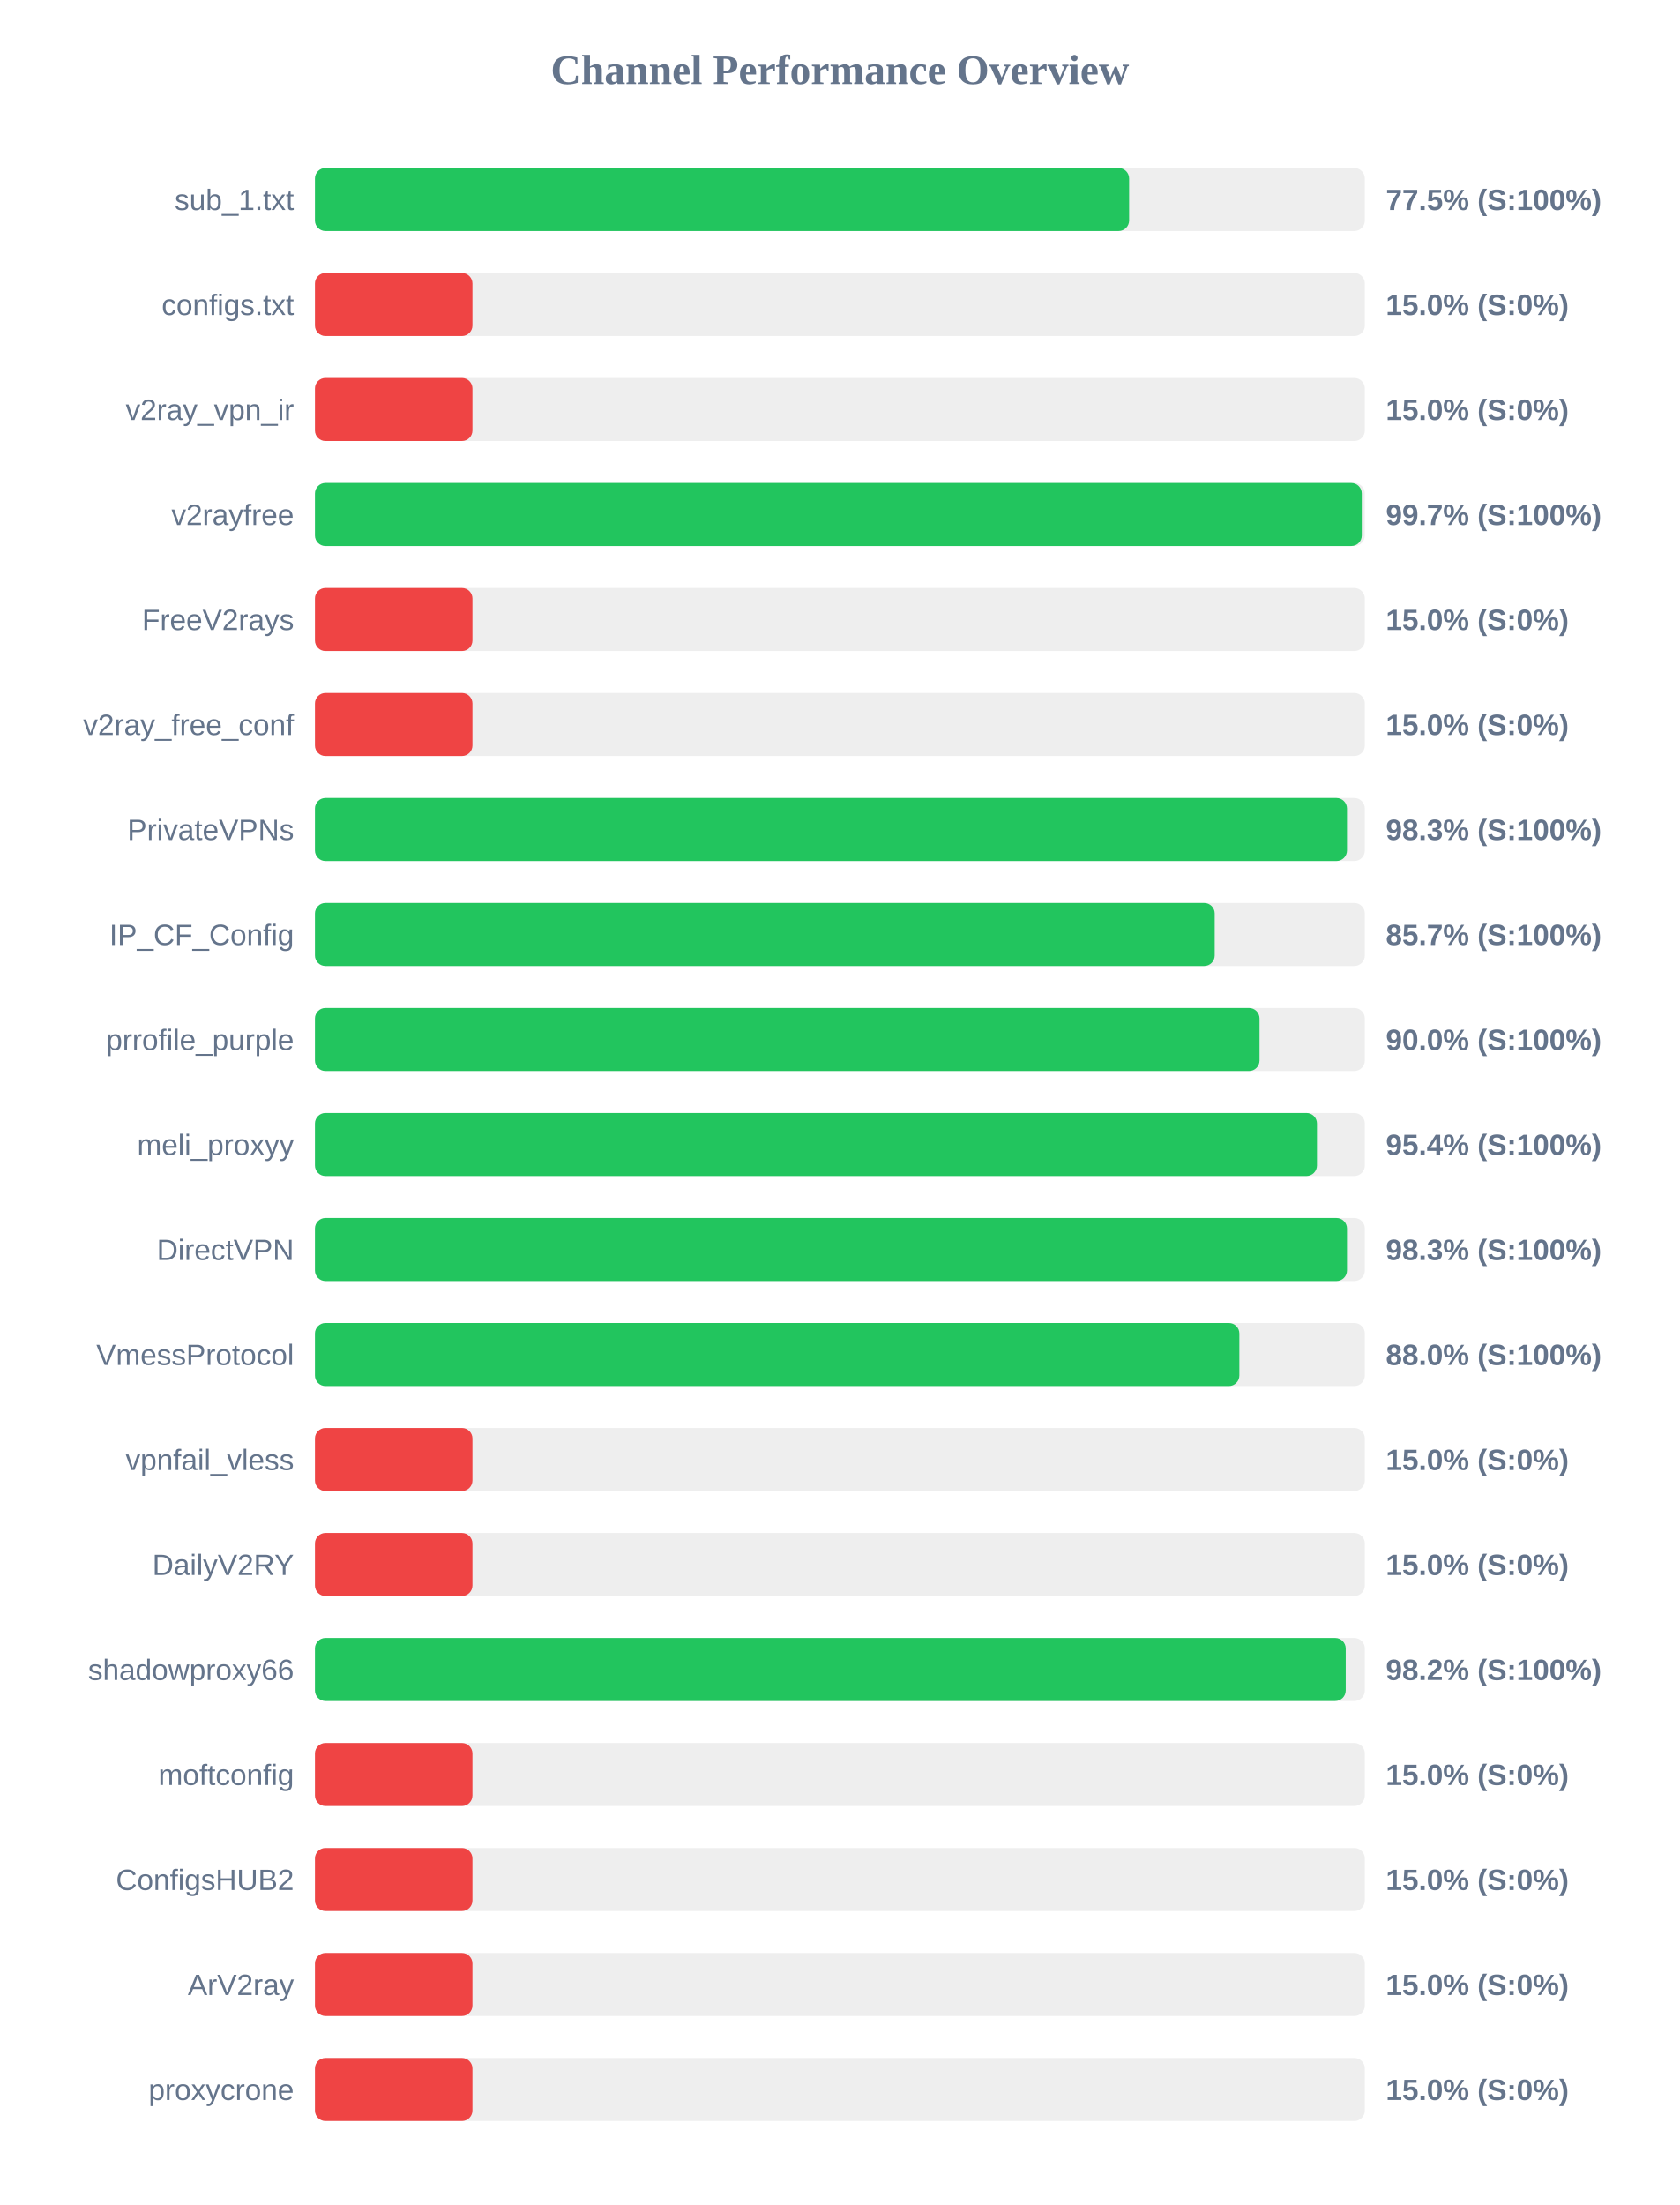
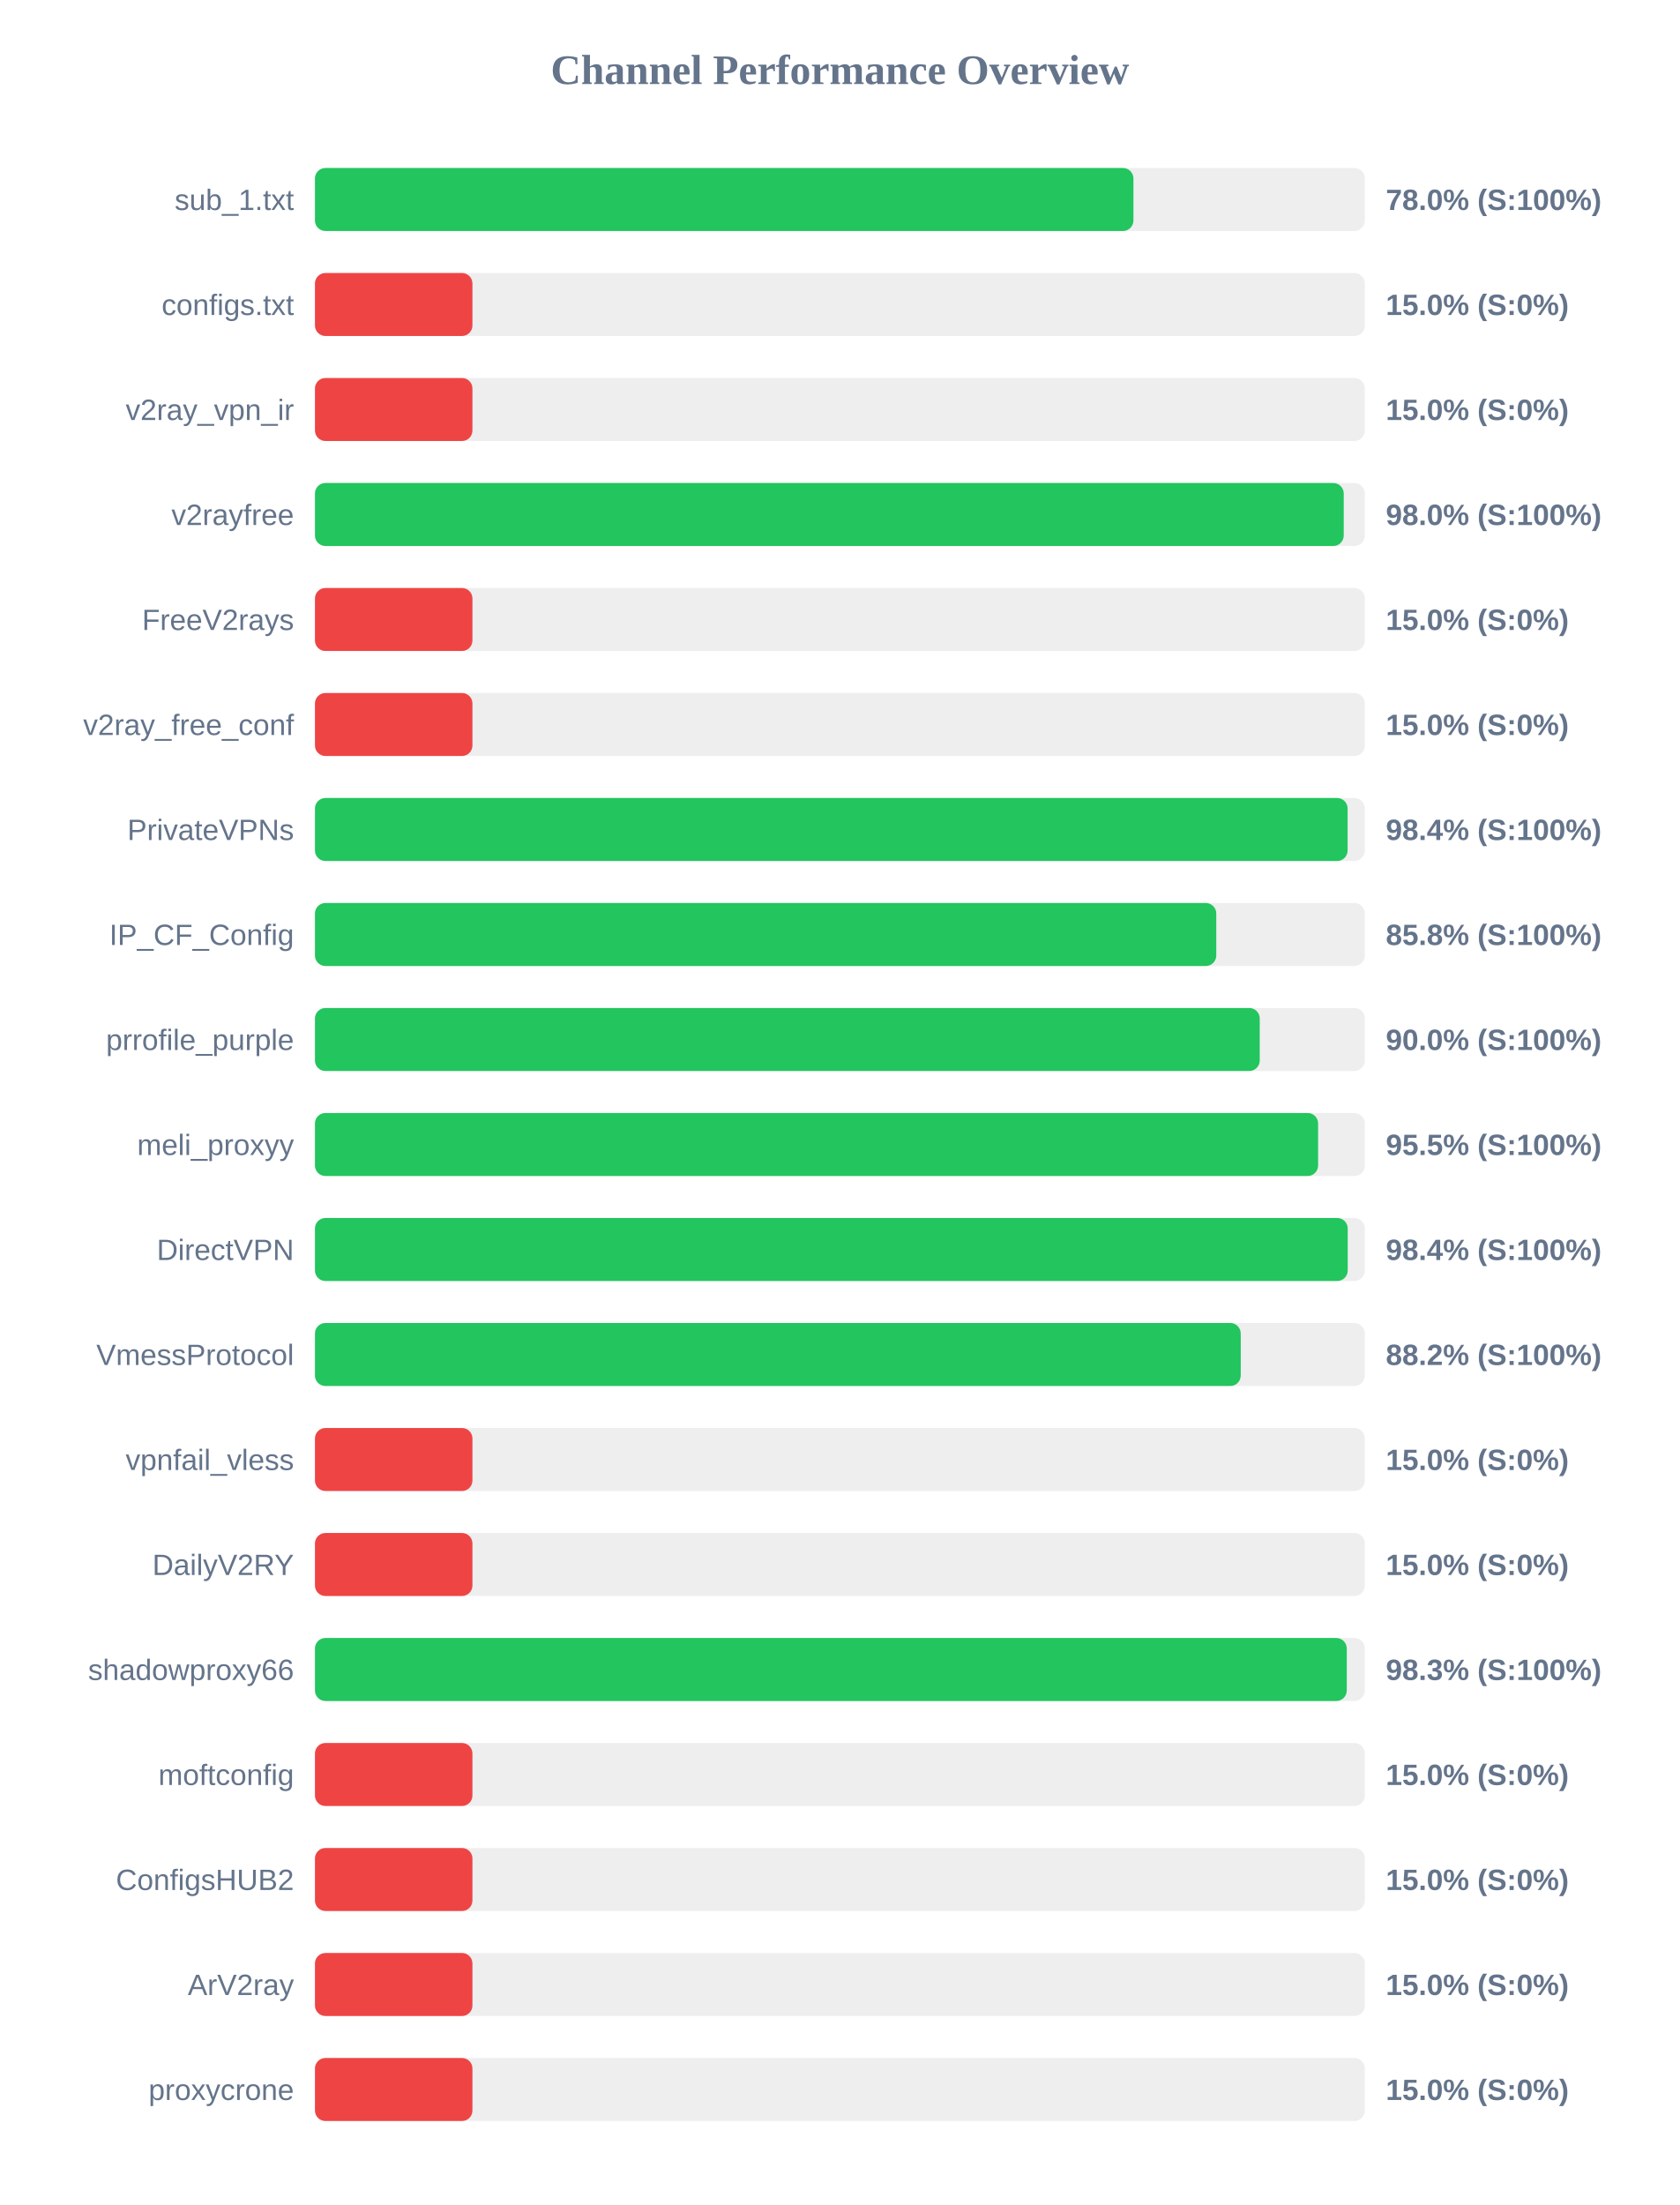
<svg xmlns="http://www.w3.org/2000/svg" width="800" height="1050" version="1.1">
  <style>
        .row { font: 14px Arial; fill: #64748b; }
        .score { font: bold 14px Arial; fill: #64748b; }
    </style>
  <text x="400" y="40" text-anchor="middle" font-size="20px" font-weight="bold" fill="#64748b">Channel Performance Overview</text>
  <rect x="150" y="80" width="500" height="30" fill="#eee" rx="5" />
-   <rect x="150" y="80" width="387.75" height="30" fill="#22c55e" rx="5" />
+   <rect x="150" y="80" width="389.8" height="30" fill="#22c55e" rx="5" />
  <text x="140" y="100" text-anchor="end" class="row">sub_1.txt</text>
-   <text x="660" y="100" text-anchor="start" class="score">77.5% (S:100%)</text>
+   <text x="660" y="100" text-anchor="start" class="score">78.0% (S:100%)</text>
  <rect x="150" y="130" width="500" height="30" fill="#eee" rx="5" />
  <rect x="150" y="130" width="75.0" height="30" fill="#ef4444" rx="5" />
  <text x="140" y="150" text-anchor="end" class="row">configs.txt</text>
  <text x="660" y="150" text-anchor="start" class="score">15.0% (S:0%)</text>
  <rect x="150" y="180" width="500" height="30" fill="#eee" rx="5" />
  <rect x="150" y="180" width="75.0" height="30" fill="#ef4444" rx="5" />
  <text x="140" y="200" text-anchor="end" class="row">v2ray_vpn_ir</text>
  <text x="660" y="200" text-anchor="start" class="score">15.0% (S:0%)</text>
  <rect x="150" y="230" width="500" height="30" fill="#eee" rx="5" />
-   <rect x="150" y="230" width="498.55" height="30" fill="#22c55e" rx="5" />
+   <rect x="150" y="230" width="489.95" height="30" fill="#22c55e" rx="5" />
  <text x="140" y="250" text-anchor="end" class="row">v2rayfree</text>
-   <text x="660" y="250" text-anchor="start" class="score">99.7% (S:100%)</text>
+   <text x="660" y="250" text-anchor="start" class="score">98.0% (S:100%)</text>
  <rect x="150" y="280" width="500" height="30" fill="#eee" rx="5" />
  <rect x="150" y="280" width="75.0" height="30" fill="#ef4444" rx="5" />
  <text x="140" y="300" text-anchor="end" class="row">FreeV2rays</text>
  <text x="660" y="300" text-anchor="start" class="score">15.0% (S:0%)</text>
  <rect x="150" y="330" width="500" height="30" fill="#eee" rx="5" />
  <rect x="150" y="330" width="75.0" height="30" fill="#ef4444" rx="5" />
  <text x="140" y="350" text-anchor="end" class="row">v2ray_free_conf</text>
  <text x="660" y="350" text-anchor="start" class="score">15.0% (S:0%)</text>
  <rect x="150" y="380" width="500" height="30" fill="#eee" rx="5" />
-   <rect x="150" y="380" width="491.5" height="30" fill="#22c55e" rx="5" />
+   <rect x="150" y="380" width="491.8" height="30" fill="#22c55e" rx="5" />
  <text x="140" y="400" text-anchor="end" class="row">PrivateVPNs</text>
-   <text x="660" y="400" text-anchor="start" class="score">98.3% (S:100%)</text>
+   <text x="660" y="400" text-anchor="start" class="score">98.4% (S:100%)</text>
  <rect x="150" y="430" width="500" height="30" fill="#eee" rx="5" />
-   <rect x="150" y="430" width="428.5" height="30" fill="#22c55e" rx="5" />
+   <rect x="150" y="430" width="429.25" height="30" fill="#22c55e" rx="5" />
  <text x="140" y="450" text-anchor="end" class="row">IP_CF_Config</text>
-   <text x="660" y="450" text-anchor="start" class="score">85.7% (S:100%)</text>
+   <text x="660" y="450" text-anchor="start" class="score">85.8% (S:100%)</text>
  <rect x="150" y="480" width="500" height="30" fill="#eee" rx="5" />
-   <rect x="150" y="480" width="449.85" height="30" fill="#22c55e" rx="5" />
+   <rect x="150" y="480" width="449.95" height="30" fill="#22c55e" rx="5" />
  <text x="140" y="500" text-anchor="end" class="row">prrofile_purple</text>
  <text x="660" y="500" text-anchor="start" class="score">90.0% (S:100%)</text>
  <rect x="150" y="530" width="500" height="30" fill="#eee" rx="5" />
-   <rect x="150" y="530" width="477.2" height="30" fill="#22c55e" rx="5" />
+   <rect x="150" y="530" width="477.75" height="30" fill="#22c55e" rx="5" />
  <text x="140" y="550" text-anchor="end" class="row">meli_proxyy</text>
-   <text x="660" y="550" text-anchor="start" class="score">95.4% (S:100%)</text>
+   <text x="660" y="550" text-anchor="start" class="score">95.5% (S:100%)</text>
  <rect x="150" y="580" width="500" height="30" fill="#eee" rx="5" />
-   <rect x="150" y="580" width="491.5" height="30" fill="#22c55e" rx="5" />
+   <rect x="150" y="580" width="491.85" height="30" fill="#22c55e" rx="5" />
  <text x="140" y="600" text-anchor="end" class="row">DirectVPN</text>
-   <text x="660" y="600" text-anchor="start" class="score">98.3% (S:100%)</text>
+   <text x="660" y="600" text-anchor="start" class="score">98.4% (S:100%)</text>
  <rect x="150" y="630" width="500" height="30" fill="#eee" rx="5" />
-   <rect x="150" y="630" width="440.25" height="30" fill="#22c55e" rx="5" />
+   <rect x="150" y="630" width="440.9" height="30" fill="#22c55e" rx="5" />
  <text x="140" y="650" text-anchor="end" class="row">VmessProtocol</text>
-   <text x="660" y="650" text-anchor="start" class="score">88.0% (S:100%)</text>
+   <text x="660" y="650" text-anchor="start" class="score">88.2% (S:100%)</text>
  <rect x="150" y="680" width="500" height="30" fill="#eee" rx="5" />
  <rect x="150" y="680" width="75.0" height="30" fill="#ef4444" rx="5" />
  <text x="140" y="700" text-anchor="end" class="row">vpnfail_vless</text>
  <text x="660" y="700" text-anchor="start" class="score">15.0% (S:0%)</text>
  <rect x="150" y="730" width="500" height="30" fill="#eee" rx="5" />
  <rect x="150" y="730" width="75.0" height="30" fill="#ef4444" rx="5" />
  <text x="140" y="750" text-anchor="end" class="row">DailyV2RY</text>
  <text x="660" y="750" text-anchor="start" class="score">15.0% (S:0%)</text>
  <rect x="150" y="780" width="500" height="30" fill="#eee" rx="5" />
-   <rect x="150" y="780" width="490.9" height="30" fill="#22c55e" rx="5" />
+   <rect x="150" y="780" width="491.4" height="30" fill="#22c55e" rx="5" />
  <text x="140" y="800" text-anchor="end" class="row">shadowproxy66</text>
-   <text x="660" y="800" text-anchor="start" class="score">98.2% (S:100%)</text>
+   <text x="660" y="800" text-anchor="start" class="score">98.3% (S:100%)</text>
  <rect x="150" y="830" width="500" height="30" fill="#eee" rx="5" />
  <rect x="150" y="830" width="75.0" height="30" fill="#ef4444" rx="5" />
  <text x="140" y="850" text-anchor="end" class="row">moftconfig</text>
  <text x="660" y="850" text-anchor="start" class="score">15.0% (S:0%)</text>
  <rect x="150" y="880" width="500" height="30" fill="#eee" rx="5" />
  <rect x="150" y="880" width="75.0" height="30" fill="#ef4444" rx="5" />
  <text x="140" y="900" text-anchor="end" class="row">ConfigsHUB2</text>
  <text x="660" y="900" text-anchor="start" class="score">15.0% (S:0%)</text>
  <rect x="150" y="930" width="500" height="30" fill="#eee" rx="5" />
  <rect x="150" y="930" width="75.0" height="30" fill="#ef4444" rx="5" />
  <text x="140" y="950" text-anchor="end" class="row">ArV2ray</text>
  <text x="660" y="950" text-anchor="start" class="score">15.0% (S:0%)</text>
  <rect x="150" y="980" width="500" height="30" fill="#eee" rx="5" />
  <rect x="150" y="980" width="75.0" height="30" fill="#ef4444" rx="5" />
  <text x="140" y="1000" text-anchor="end" class="row">proxycrone</text>
  <text x="660" y="1000" text-anchor="start" class="score">15.0% (S:0%)</text>
</svg>
